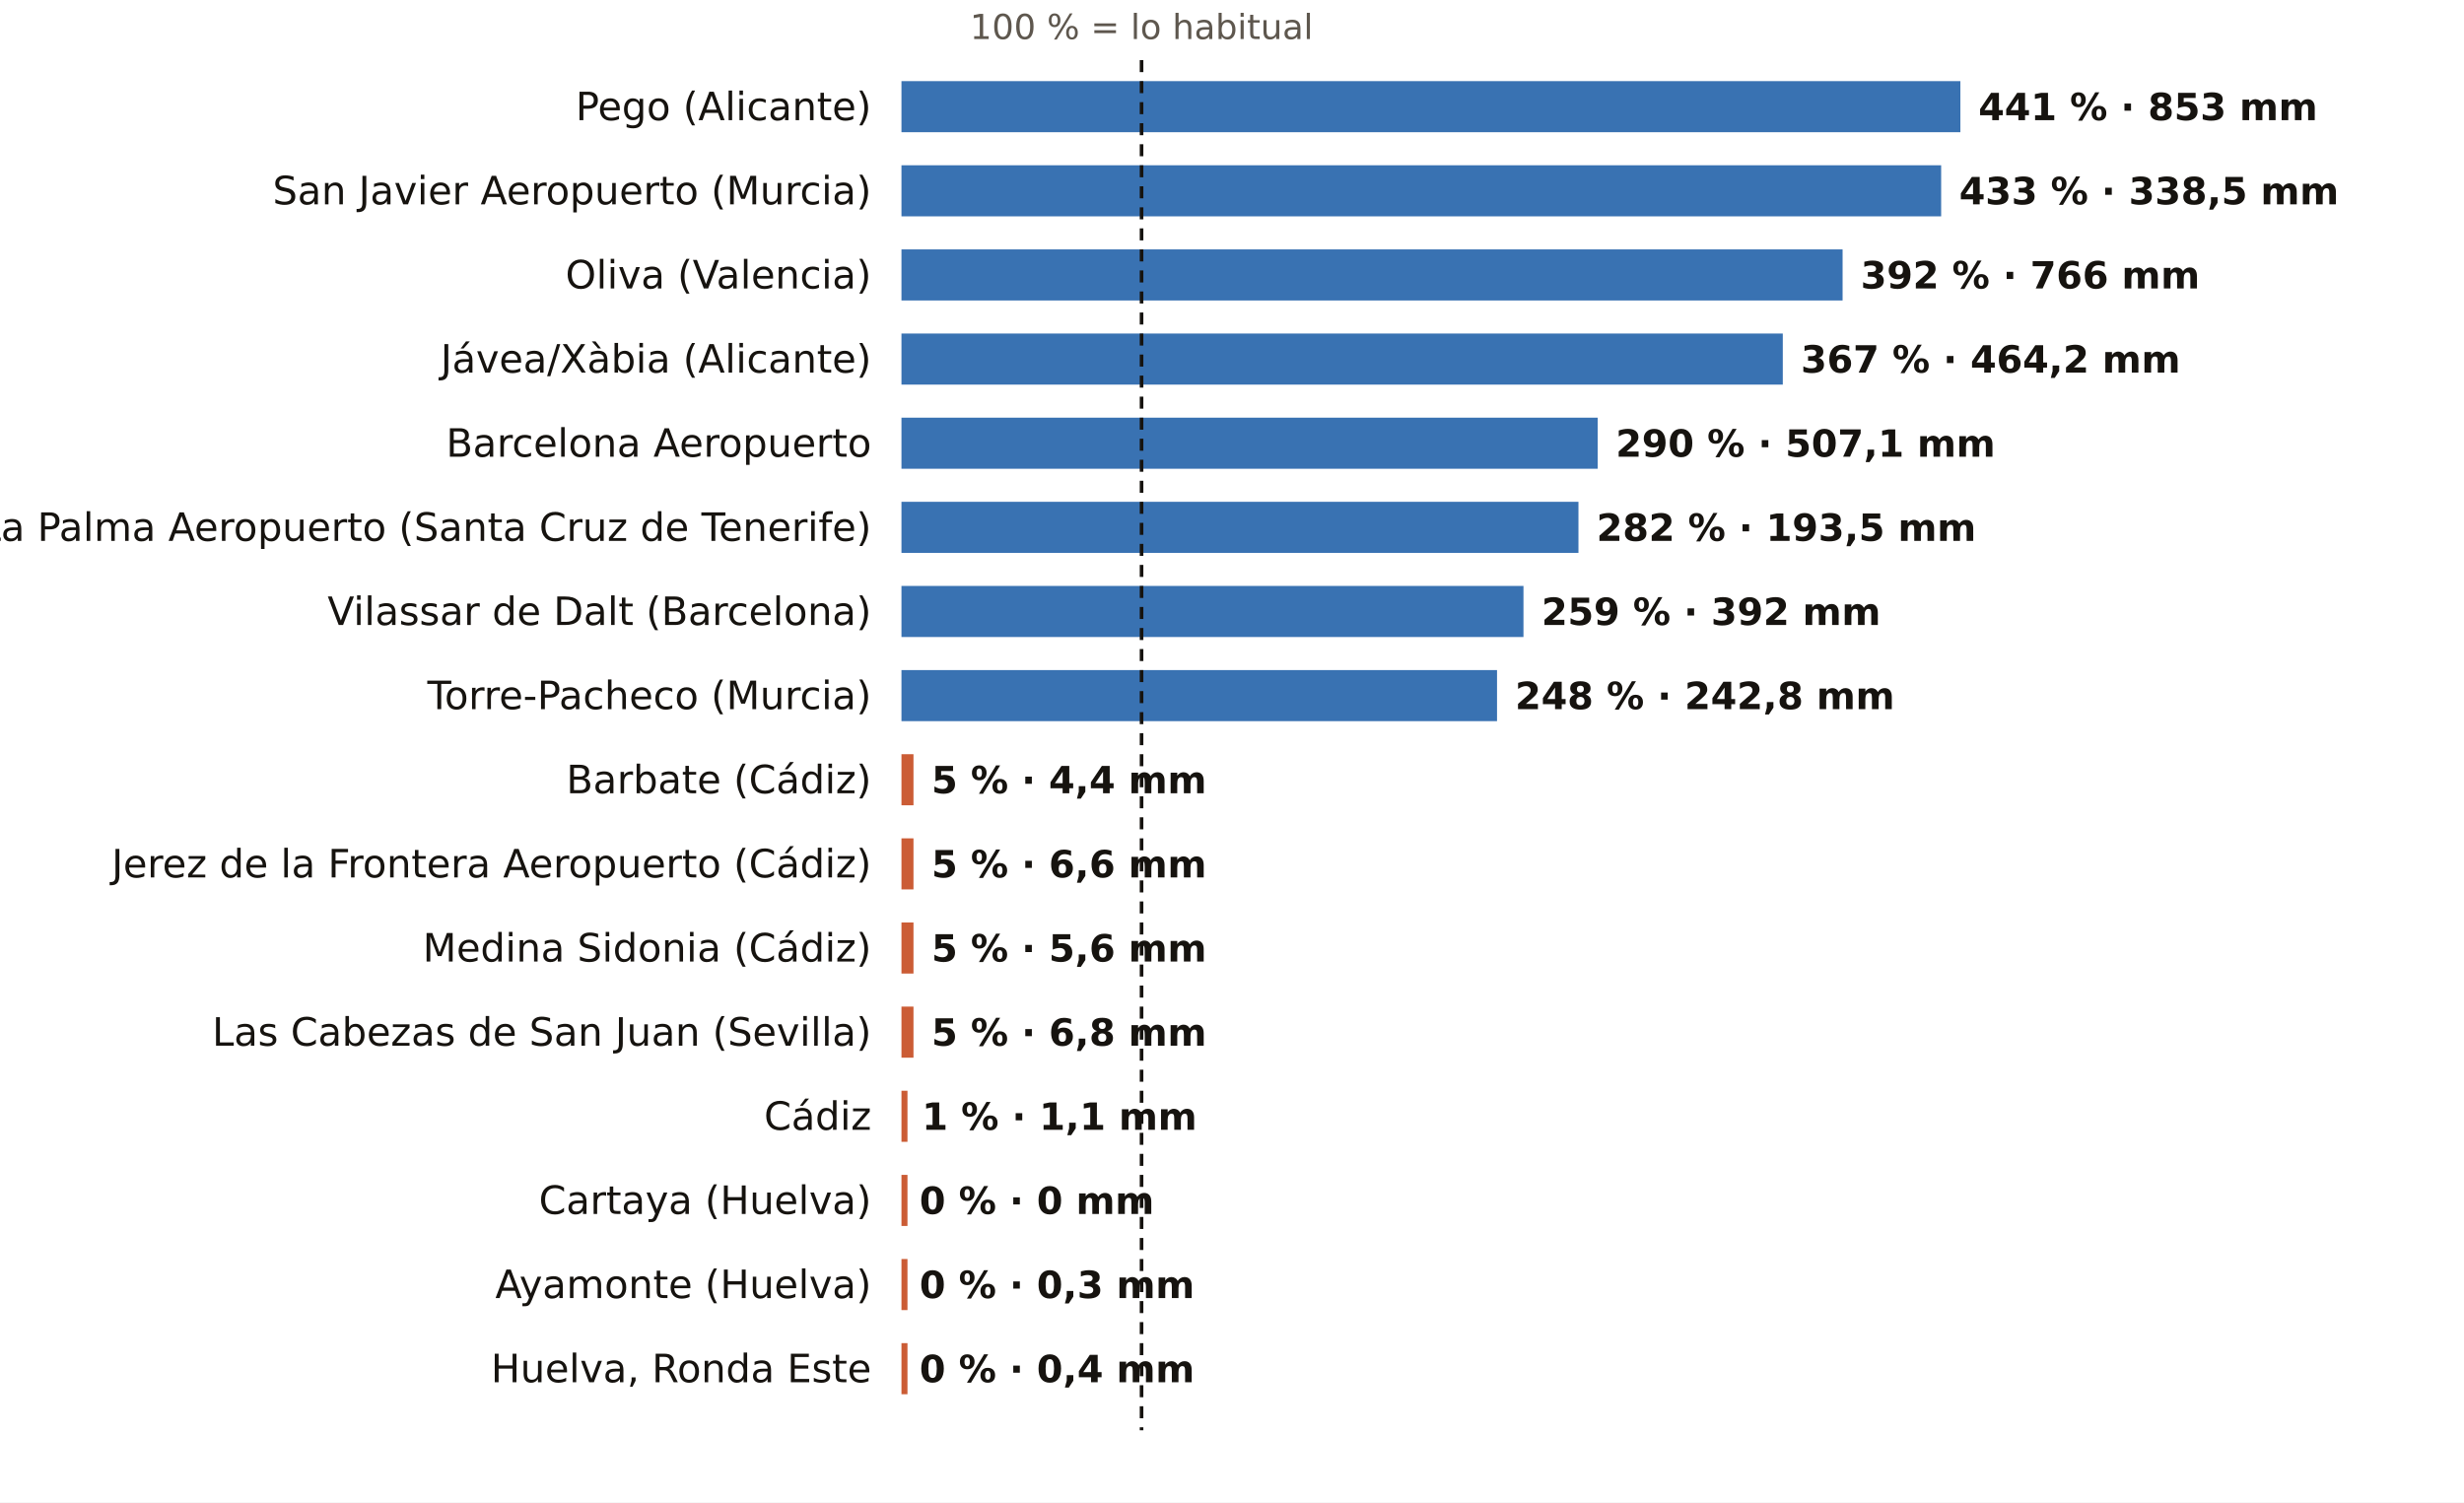
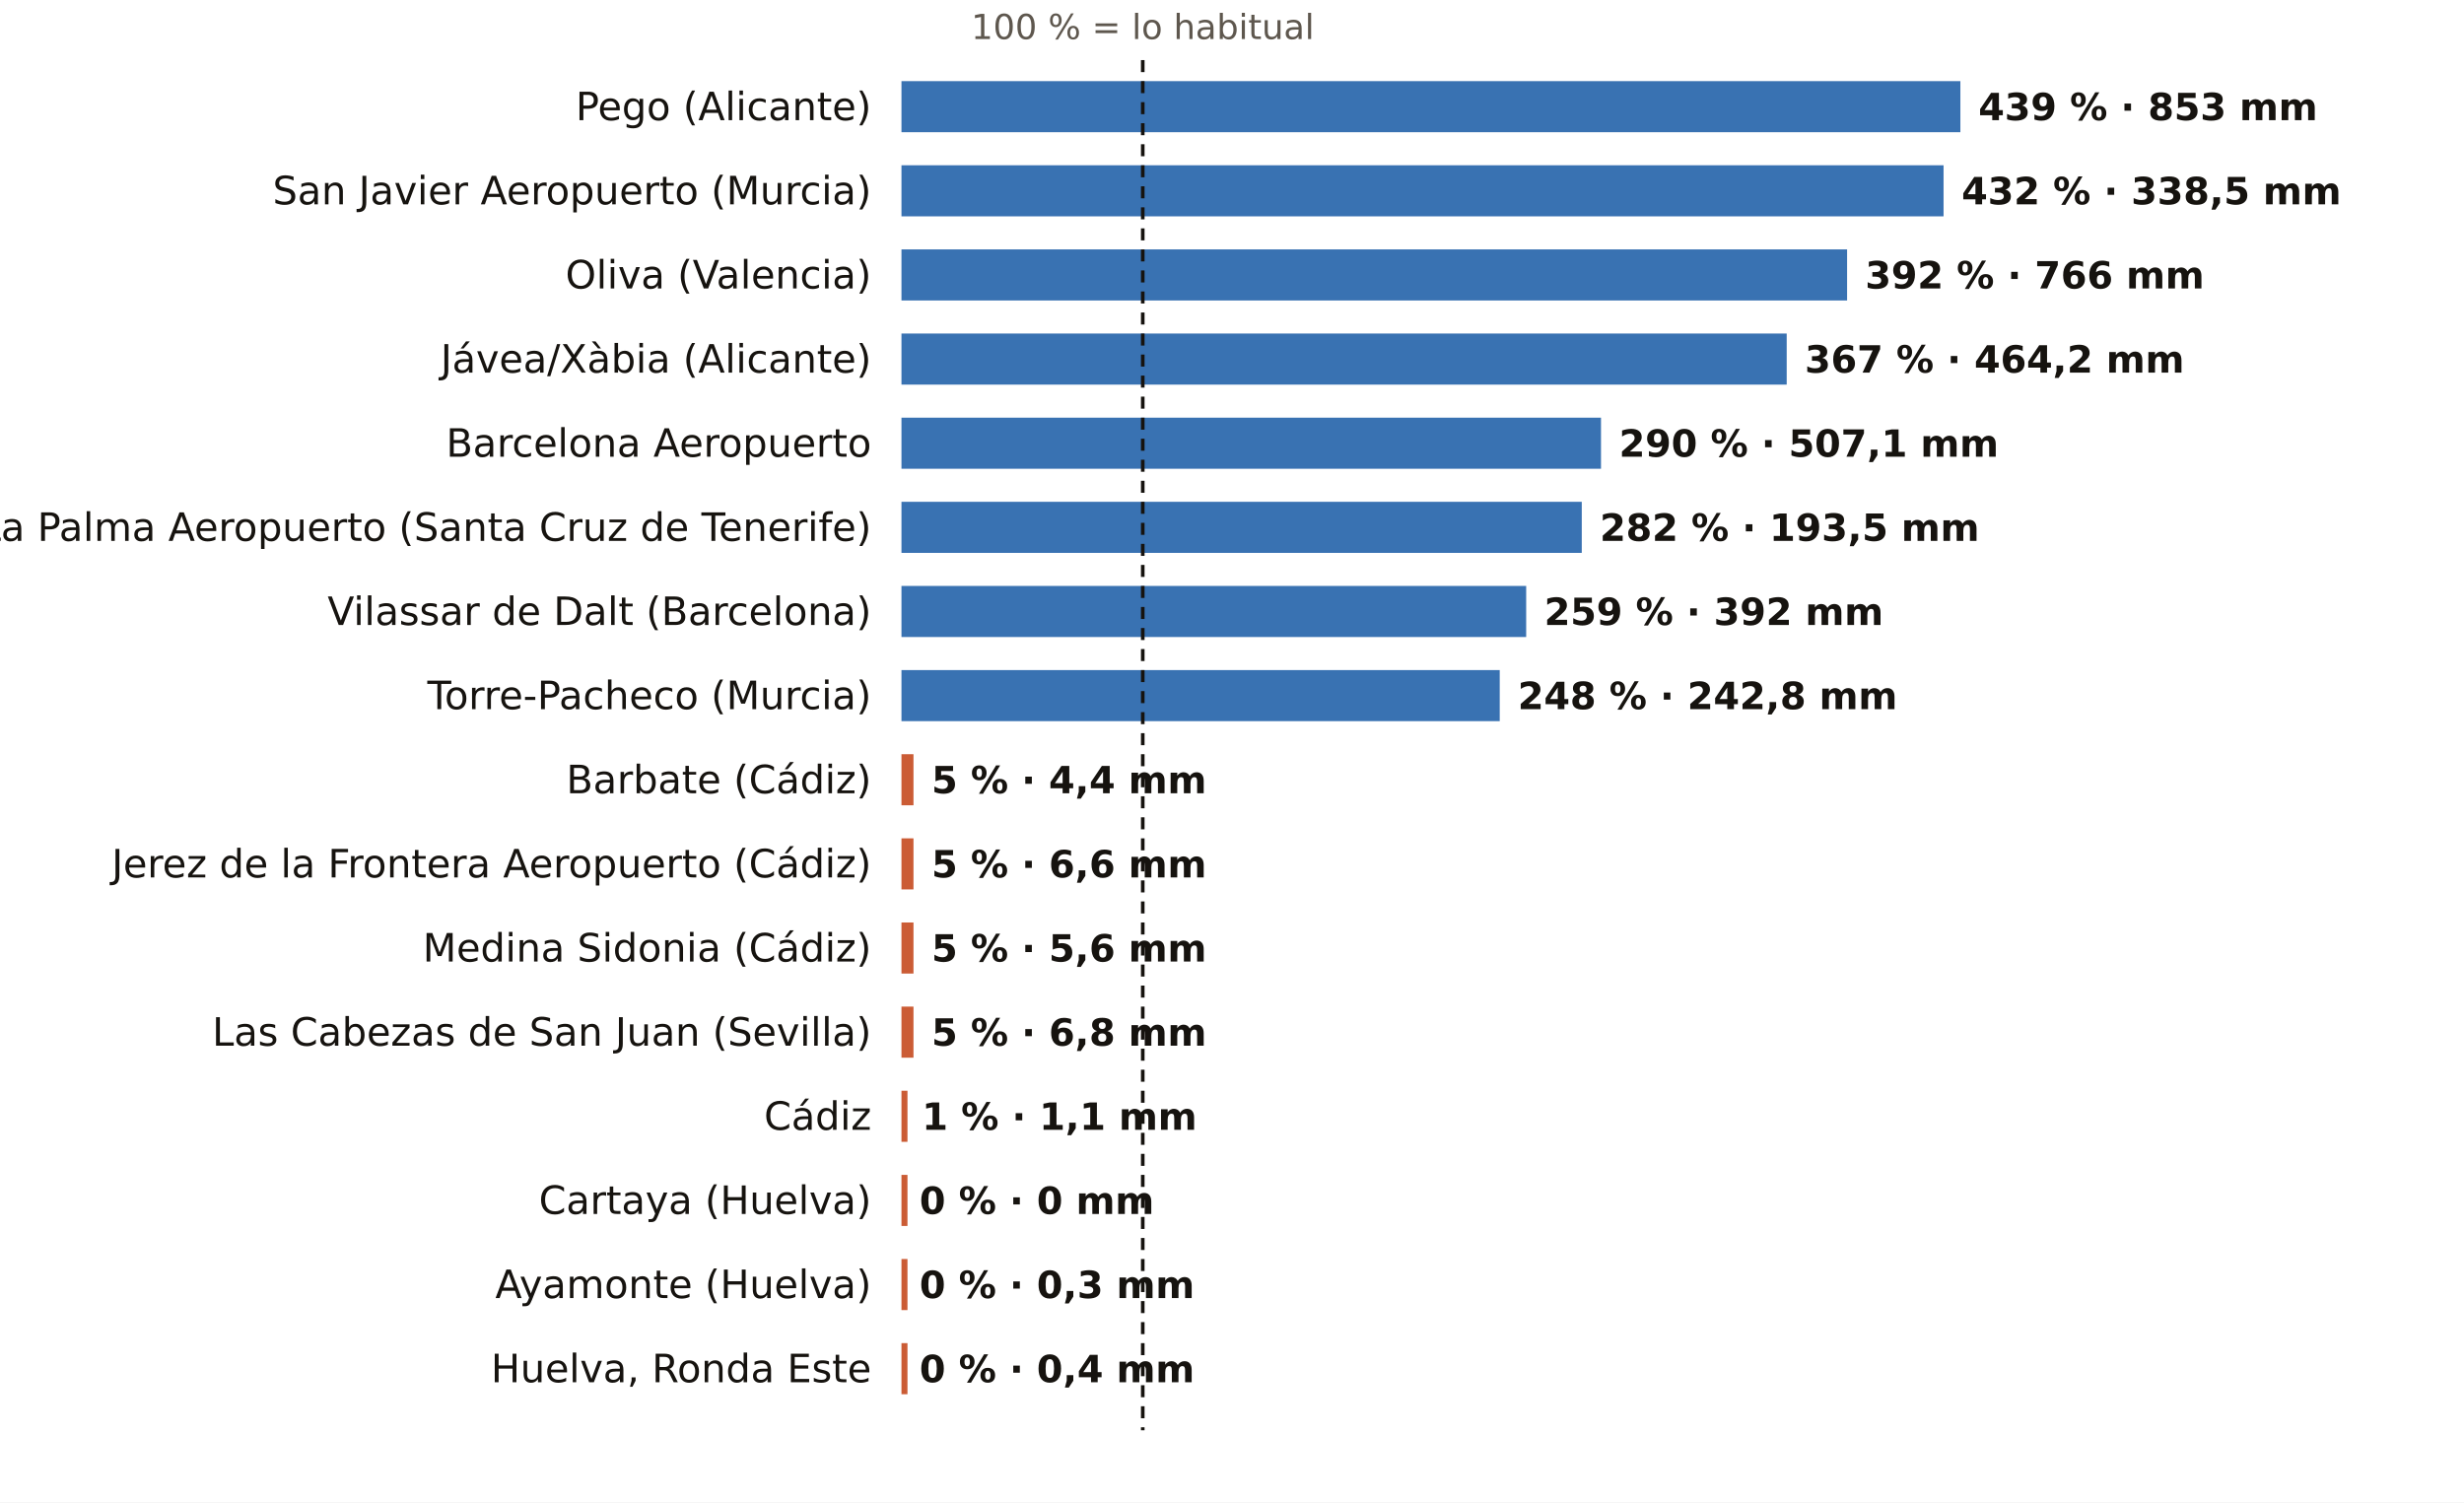
<svg xmlns="http://www.w3.org/2000/svg" viewBox="0 0 820 500" width="820" height="500" role="img" aria-label="El otoño, pluviómetro a pluviómetro: % de lo habitual">
  <rect width="820" height="500" fill="#FFFFFF" />
-   <text x="379.9" y="13.0" font-size="11.5" fill="#5E574E" text-anchor="middle" font-weight="400" font-family="Public Sans, DejaVu Sans, Arial, sans-serif">100 % = lo habitual</text>
+   <text x="380.3" y="13.0" font-size="11.5" fill="#5E574E" text-anchor="middle" font-weight="400" font-family="Public Sans, DejaVu Sans, Arial, sans-serif">100 % = lo habitual</text>
  <text x="290.0" y="40.0" font-size="13" fill="#16130F" text-anchor="end" font-weight="500" font-family="Public Sans, DejaVu Sans, Arial, sans-serif">Pego (Alicante)</text>
  <rect x="300" y="27" width="352.4" height="17" fill="#1F5FA8" opacity="0.88" />
-   <text x="658.4" y="40.0" font-size="12.5" fill="#16130F" text-anchor="start" font-weight="600" font-family="Public Sans, DejaVu Sans, Arial, sans-serif">441 % · 853 mm</text>
+   <text x="658.4" y="40.0" font-size="12.5" fill="#16130F" text-anchor="start" font-weight="600" font-family="Public Sans, DejaVu Sans, Arial, sans-serif">439 % · 853 mm</text>
  <text x="290.0" y="68.0" font-size="13" fill="#16130F" text-anchor="end" font-weight="500" font-family="Public Sans, DejaVu Sans, Arial, sans-serif">San Javier Aeropuerto (Murcia)</text>
-   <rect x="300" y="55" width="346.0" height="17" fill="#1F5FA8" opacity="0.88" />
-   <text x="652.0" y="68.0" font-size="12.5" fill="#16130F" text-anchor="start" font-weight="600" font-family="Public Sans, DejaVu Sans, Arial, sans-serif">433 % · 338,5 mm</text>
+   <rect x="300" y="55" width="346.8" height="17" fill="#1F5FA8" opacity="0.88" />
+   <text x="652.8" y="68.0" font-size="12.5" fill="#16130F" text-anchor="start" font-weight="600" font-family="Public Sans, DejaVu Sans, Arial, sans-serif">432 % · 338,5 mm</text>
  <text x="290.0" y="96.0" font-size="13" fill="#16130F" text-anchor="end" font-weight="500" font-family="Public Sans, DejaVu Sans, Arial, sans-serif">Oliva (Valencia)</text>
-   <rect x="300" y="83" width="313.2" height="17" fill="#1F5FA8" opacity="0.88" />
-   <text x="619.2" y="96.0" font-size="12.5" fill="#16130F" text-anchor="start" font-weight="600" font-family="Public Sans, DejaVu Sans, Arial, sans-serif">392 % · 766 mm</text>
+   <rect x="300" y="83" width="314.7" height="17" fill="#1F5FA8" opacity="0.88" />
+   <text x="620.7" y="96.0" font-size="12.5" fill="#16130F" text-anchor="start" font-weight="600" font-family="Public Sans, DejaVu Sans, Arial, sans-serif">392 % · 766 mm</text>
  <text x="290.0" y="124.0" font-size="13" fill="#16130F" text-anchor="end" font-weight="500" font-family="Public Sans, DejaVu Sans, Arial, sans-serif">Jávea/Xàbia (Alicante)</text>
-   <rect x="300" y="111" width="293.3" height="17" fill="#1F5FA8" opacity="0.88" />
-   <text x="599.3" y="124.0" font-size="12.5" fill="#16130F" text-anchor="start" font-weight="600" font-family="Public Sans, DejaVu Sans, Arial, sans-serif">367 % · 464,2 mm</text>
+   <rect x="300" y="111" width="294.6" height="17" fill="#1F5FA8" opacity="0.88" />
+   <text x="600.6" y="124.0" font-size="12.5" fill="#16130F" text-anchor="start" font-weight="600" font-family="Public Sans, DejaVu Sans, Arial, sans-serif">367 % · 464,2 mm</text>
  <text x="290.0" y="152.0" font-size="13" fill="#16130F" text-anchor="end" font-weight="500" font-family="Public Sans, DejaVu Sans, Arial, sans-serif">Barcelona Aeropuerto</text>
-   <rect x="300" y="139" width="231.7" height="17" fill="#1F5FA8" opacity="0.88" />
-   <text x="537.7" y="152.0" font-size="12.5" fill="#16130F" text-anchor="start" font-weight="600" font-family="Public Sans, DejaVu Sans, Arial, sans-serif">290 % · 507,1 mm</text>
+   <rect x="300" y="139" width="232.8" height="17" fill="#1F5FA8" opacity="0.88" />
+   <text x="538.8" y="152.0" font-size="12.5" fill="#16130F" text-anchor="start" font-weight="600" font-family="Public Sans, DejaVu Sans, Arial, sans-serif">290 % · 507,1 mm</text>
  <text x="290.0" y="180.0" font-size="13" fill="#16130F" text-anchor="end" font-weight="500" font-family="Public Sans, DejaVu Sans, Arial, sans-serif">La Palma Aeropuerto (Santa Cruz de Tenerife)</text>
-   <rect x="300" y="167" width="225.3" height="17" fill="#1F5FA8" opacity="0.88" />
-   <text x="531.3" y="180.0" font-size="12.5" fill="#16130F" text-anchor="start" font-weight="600" font-family="Public Sans, DejaVu Sans, Arial, sans-serif">282 % · 193,5 mm</text>
+   <rect x="300" y="167" width="226.4" height="17" fill="#1F5FA8" opacity="0.88" />
+   <text x="532.4" y="180.0" font-size="12.5" fill="#16130F" text-anchor="start" font-weight="600" font-family="Public Sans, DejaVu Sans, Arial, sans-serif">282 % · 193,5 mm</text>
  <text x="290.0" y="208.0" font-size="13" fill="#16130F" text-anchor="end" font-weight="500" font-family="Public Sans, DejaVu Sans, Arial, sans-serif">Vilassar de Dalt (Barcelona)</text>
-   <rect x="300" y="195" width="207.0" height="17" fill="#1F5FA8" opacity="0.88" />
-   <text x="513.0" y="208.0" font-size="12.5" fill="#16130F" text-anchor="start" font-weight="600" font-family="Public Sans, DejaVu Sans, Arial, sans-serif">259 % · 392 mm</text>
+   <rect x="300" y="195" width="207.9" height="17" fill="#1F5FA8" opacity="0.88" />
+   <text x="513.9" y="208.0" font-size="12.5" fill="#16130F" text-anchor="start" font-weight="600" font-family="Public Sans, DejaVu Sans, Arial, sans-serif">259 % · 392 mm</text>
  <text x="290.0" y="236.0" font-size="13" fill="#16130F" text-anchor="end" font-weight="500" font-family="Public Sans, DejaVu Sans, Arial, sans-serif">Torre-Pacheco (Murcia)</text>
-   <rect x="300" y="223" width="198.2" height="17" fill="#1F5FA8" opacity="0.88" />
-   <text x="504.2" y="236.0" font-size="12.5" fill="#16130F" text-anchor="start" font-weight="600" font-family="Public Sans, DejaVu Sans, Arial, sans-serif">248 % · 242,8 mm</text>
+   <rect x="300" y="223" width="199.1" height="17" fill="#1F5FA8" opacity="0.88" />
+   <text x="505.1" y="236.0" font-size="12.5" fill="#16130F" text-anchor="start" font-weight="600" font-family="Public Sans, DejaVu Sans, Arial, sans-serif">248 % · 242,8 mm</text>
  <text x="290.0" y="264.0" font-size="13" fill="#16130F" text-anchor="end" font-weight="500" font-family="Public Sans, DejaVu Sans, Arial, sans-serif">Barbate (Cádiz)</text>
  <rect x="300" y="251" width="4.0" height="17" fill="#C4461A" opacity="0.88" />
  <text x="310.0" y="264.0" font-size="12.5" fill="#16130F" text-anchor="start" font-weight="600" font-family="Public Sans, DejaVu Sans, Arial, sans-serif">5 % · 4,4 mm</text>
  <text x="290.0" y="292.0" font-size="13" fill="#16130F" text-anchor="end" font-weight="500" font-family="Public Sans, DejaVu Sans, Arial, sans-serif">Jerez de la Frontera Aeropuerto (Cádiz)</text>
  <rect x="300" y="279" width="4.0" height="17" fill="#C4461A" opacity="0.88" />
  <text x="310.0" y="292.0" font-size="12.5" fill="#16130F" text-anchor="start" font-weight="600" font-family="Public Sans, DejaVu Sans, Arial, sans-serif">5 % · 6,6 mm</text>
  <text x="290.0" y="320.0" font-size="13" fill="#16130F" text-anchor="end" font-weight="500" font-family="Public Sans, DejaVu Sans, Arial, sans-serif">Medina Sidonia (Cádiz)</text>
  <rect x="300" y="307" width="4.0" height="17" fill="#C4461A" opacity="0.88" />
  <text x="310.0" y="320.0" font-size="12.5" fill="#16130F" text-anchor="start" font-weight="600" font-family="Public Sans, DejaVu Sans, Arial, sans-serif">5 % · 5,6 mm</text>
  <text x="290.0" y="348.0" font-size="13" fill="#16130F" text-anchor="end" font-weight="500" font-family="Public Sans, DejaVu Sans, Arial, sans-serif">Las Cabezas de San Juan (Sevilla)</text>
  <rect x="300" y="335" width="4.0" height="17" fill="#C4461A" opacity="0.88" />
  <text x="310.0" y="348.0" font-size="12.5" fill="#16130F" text-anchor="start" font-weight="600" font-family="Public Sans, DejaVu Sans, Arial, sans-serif">5 % · 6,8 mm</text>
  <text x="290.0" y="376.0" font-size="13" fill="#16130F" text-anchor="end" font-weight="500" font-family="Public Sans, DejaVu Sans, Arial, sans-serif">Cádiz</text>
  <rect x="300" y="363" width="2.0" height="17" fill="#C4461A" opacity="0.88" />
  <text x="306.8" y="376.0" font-size="12.5" fill="#16130F" text-anchor="start" font-weight="600" font-family="Public Sans, DejaVu Sans, Arial, sans-serif">1 % · 1,1 mm</text>
  <text x="290.0" y="404.0" font-size="13" fill="#16130F" text-anchor="end" font-weight="500" font-family="Public Sans, DejaVu Sans, Arial, sans-serif">Cartaya (Huelva)</text>
  <rect x="300" y="391" width="2.0" height="17" fill="#C4461A" opacity="0.88" />
  <text x="306.0" y="404.0" font-size="12.5" fill="#16130F" text-anchor="start" font-weight="600" font-family="Public Sans, DejaVu Sans, Arial, sans-serif">0 % · 0 mm</text>
  <text x="290.0" y="432.0" font-size="13" fill="#16130F" text-anchor="end" font-weight="500" font-family="Public Sans, DejaVu Sans, Arial, sans-serif">Ayamonte (Huelva)</text>
  <rect x="300" y="419" width="2.0" height="17" fill="#C4461A" opacity="0.88" />
  <text x="306.0" y="432.0" font-size="12.5" fill="#16130F" text-anchor="start" font-weight="600" font-family="Public Sans, DejaVu Sans, Arial, sans-serif">0 % · 0,3 mm</text>
  <text x="290.0" y="460.0" font-size="13" fill="#16130F" text-anchor="end" font-weight="500" font-family="Public Sans, DejaVu Sans, Arial, sans-serif">Huelva, Ronda Este</text>
  <rect x="300" y="447" width="2.0" height="17" fill="#C4461A" opacity="0.88" />
  <text x="306.0" y="460.0" font-size="12.5" fill="#16130F" text-anchor="start" font-weight="600" font-family="Public Sans, DejaVu Sans, Arial, sans-serif">0 % · 0,4 mm</text>
-   <line x1="379.9" x2="379.9" y1="20" y2="476" stroke="#16130F" stroke-width="1.2" stroke-dasharray="4 3" />
+   <line x1="380.3" x2="380.3" y1="20" y2="476" stroke="#16130F" stroke-width="1.2" stroke-dasharray="4 3" />
</svg>
